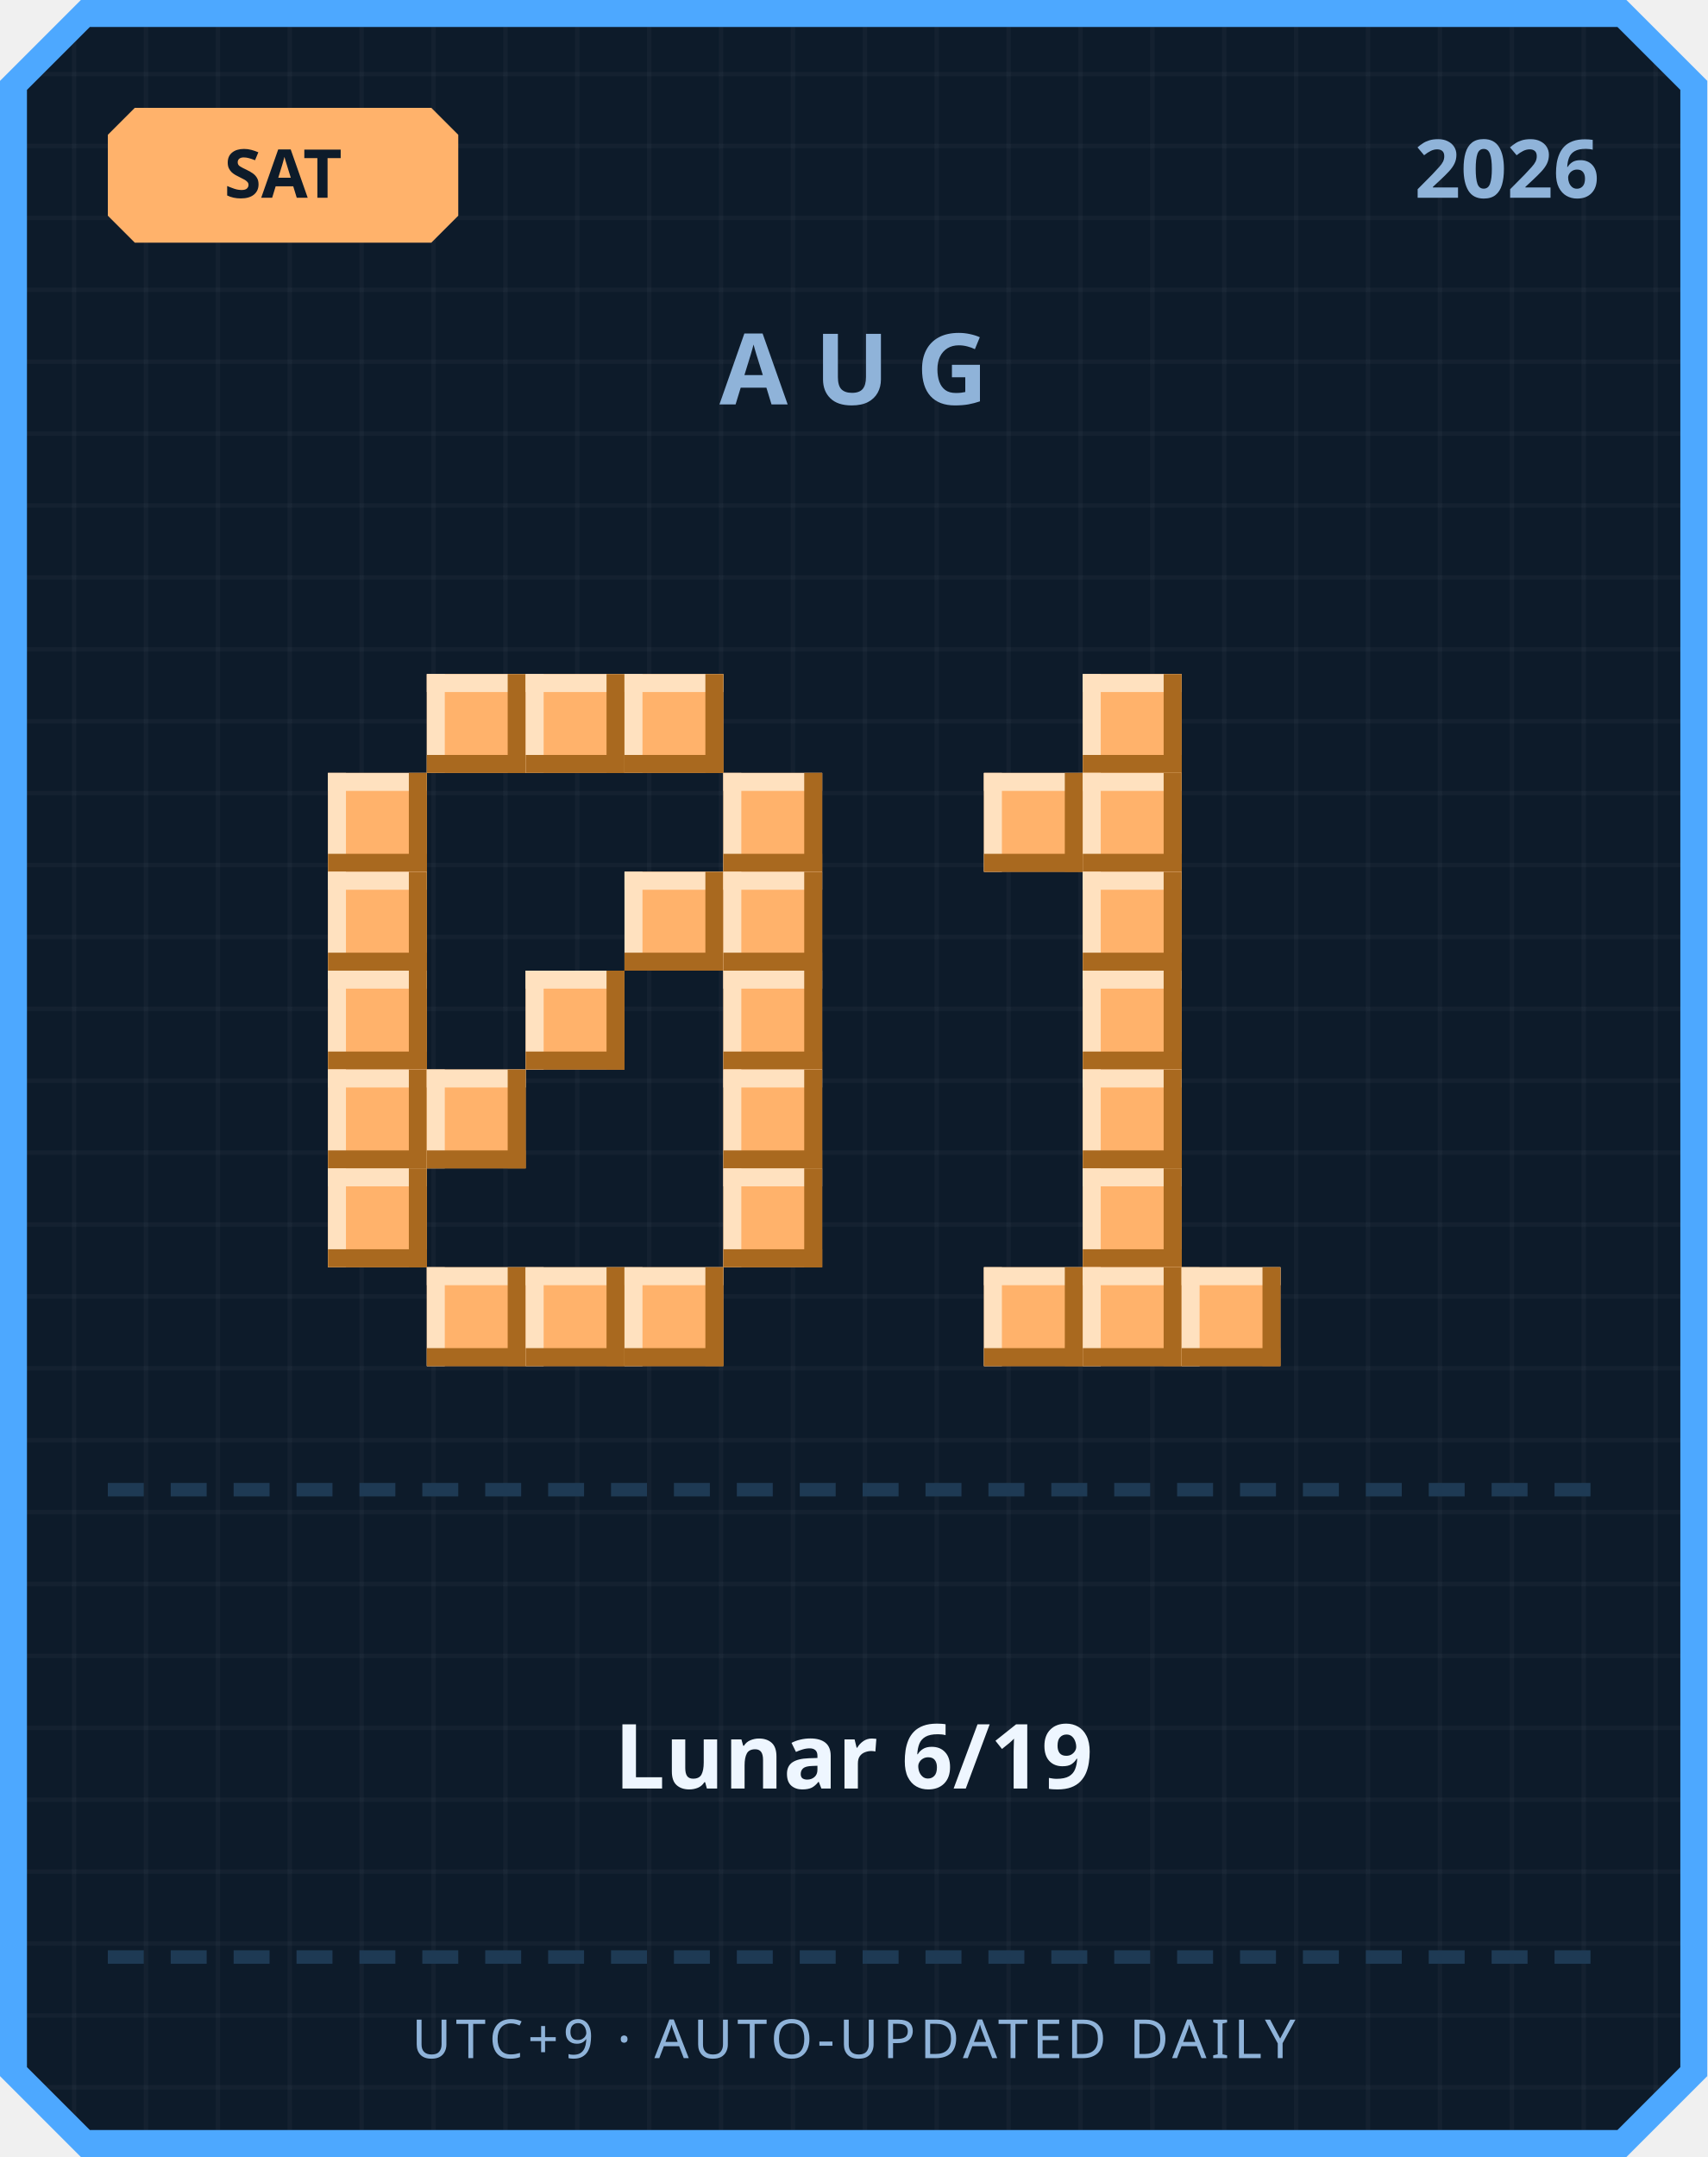
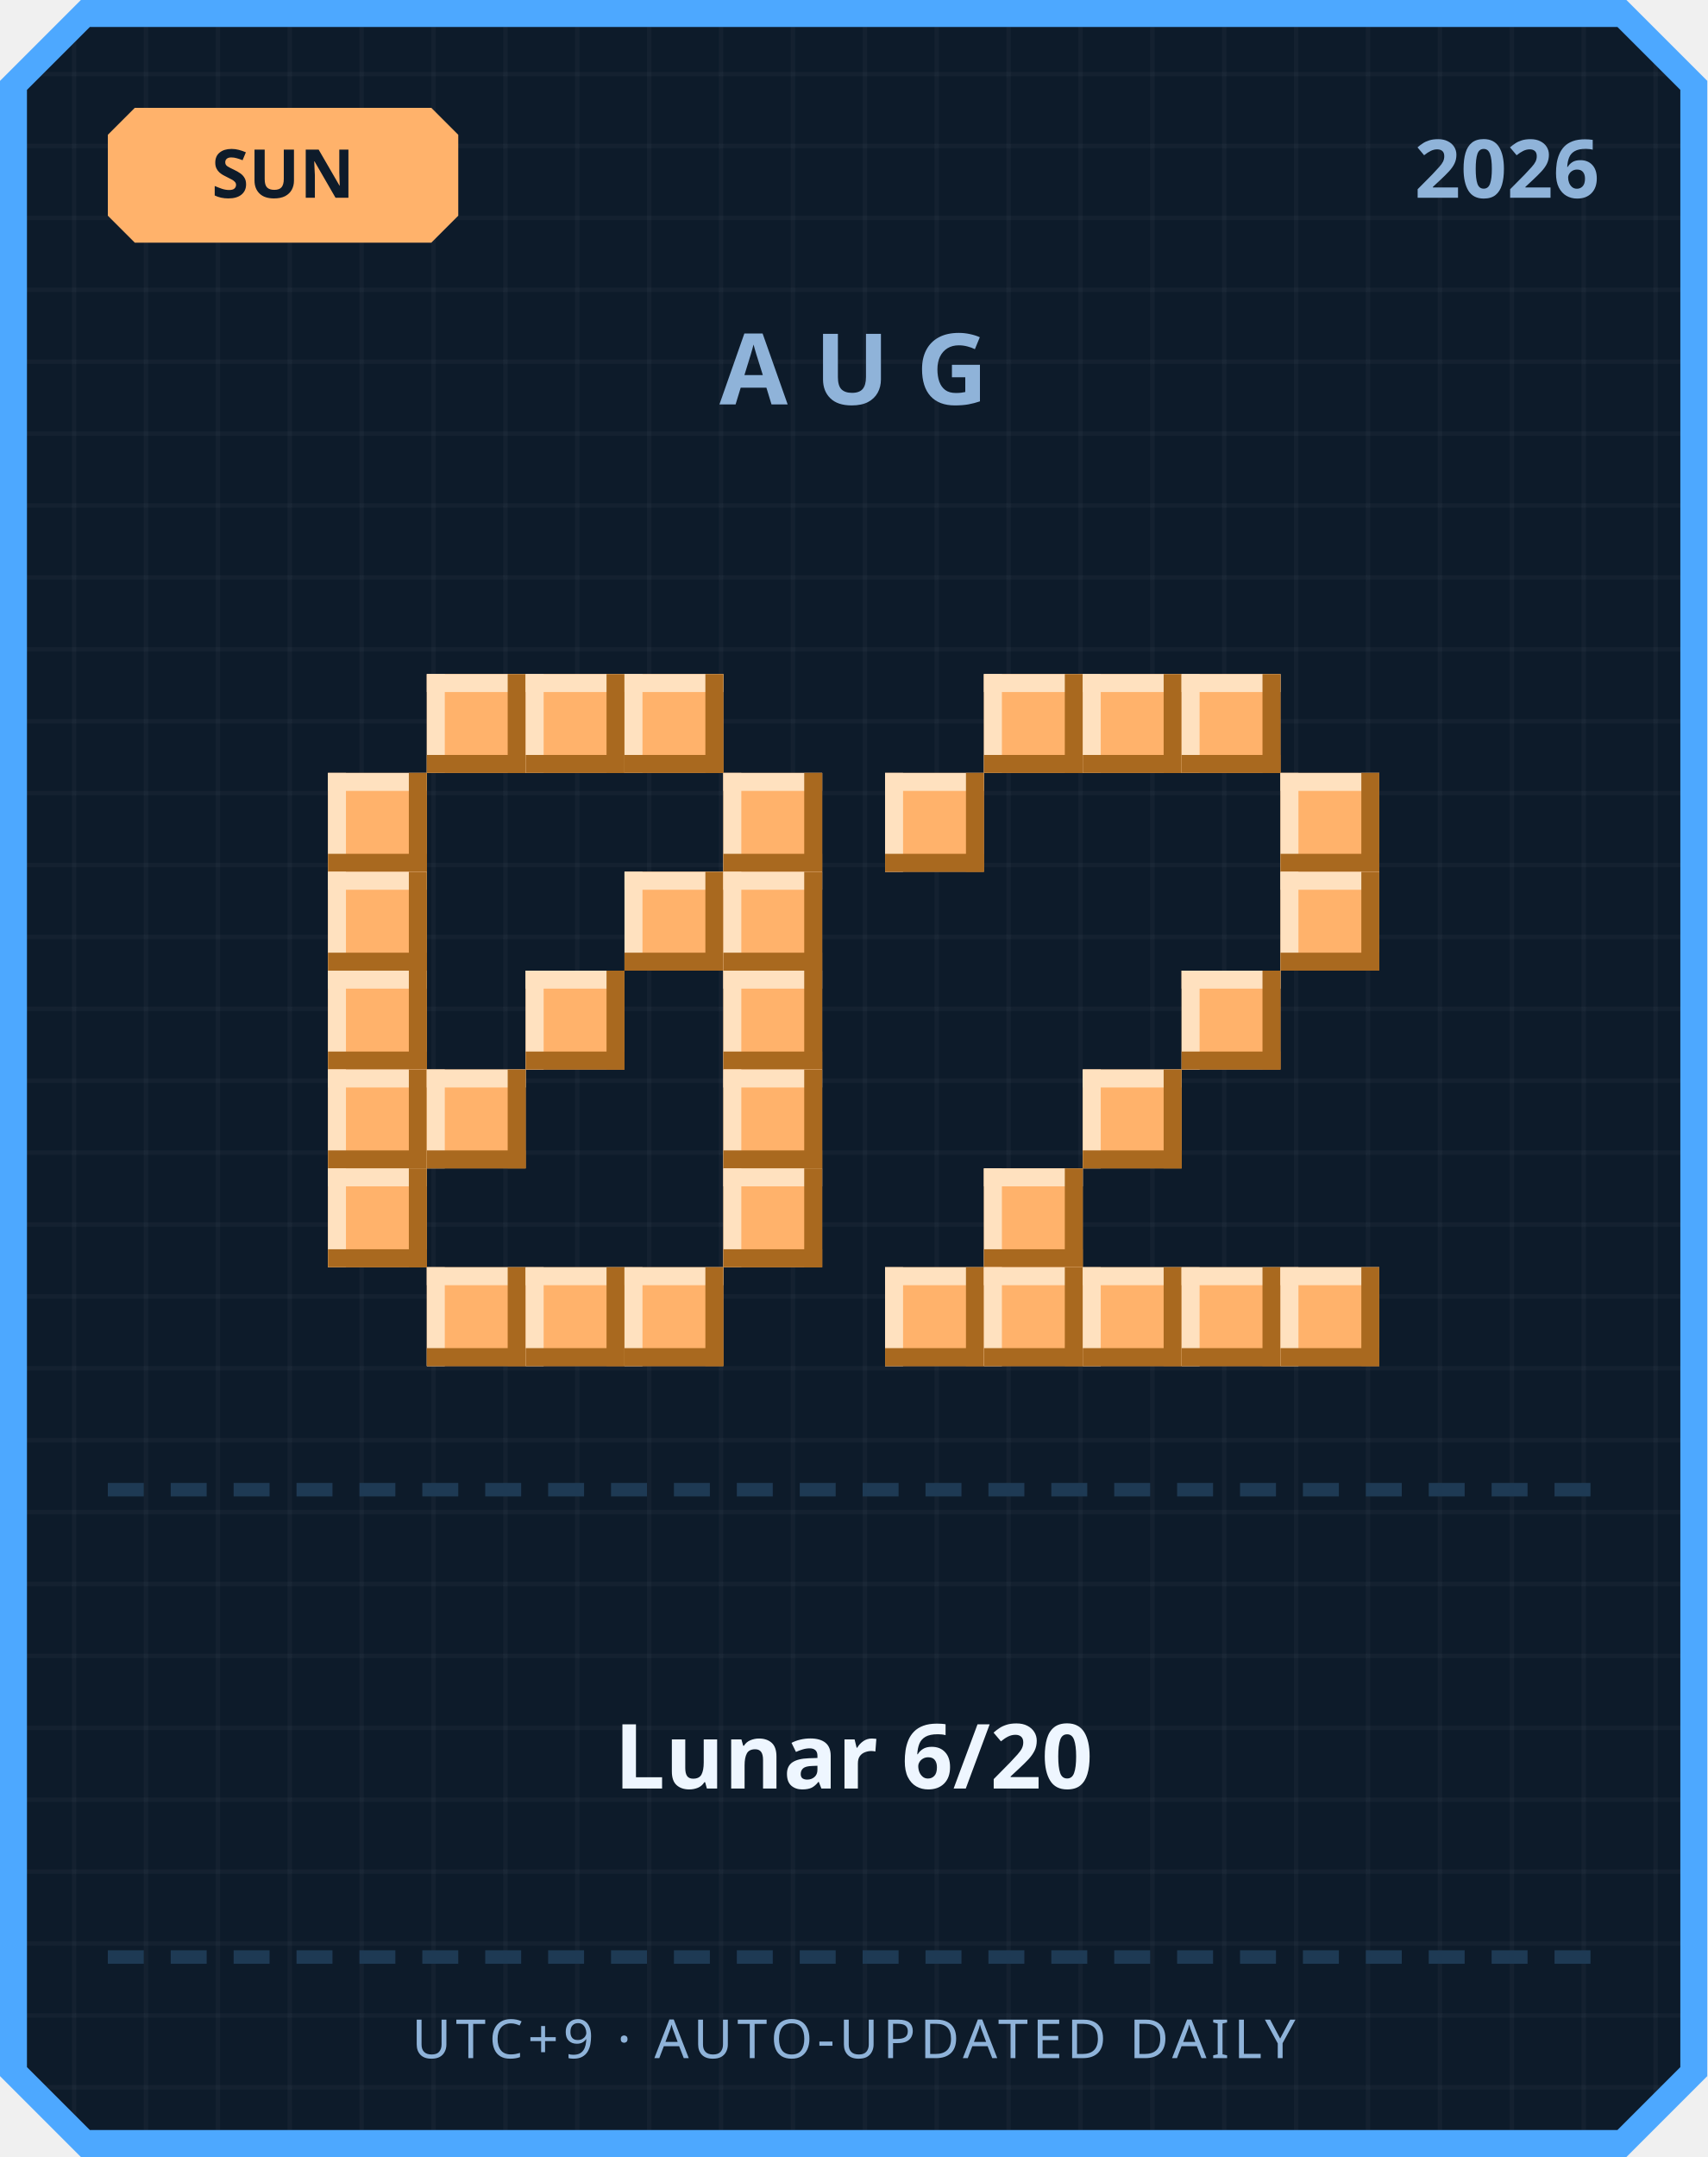
<svg xmlns="http://www.w3.org/2000/svg" width="380" height="480" viewBox="0 0 380 480">
  <defs>
    <pattern id="grid" width="16" height="16" patternUnits="userSpaceOnUse">
      <rect width="16" height="16" fill="#0d1b2a" />
      <rect width="1" height="16" fill="#ffffff" opacity="0.03" />
      <rect width="16" height="1" fill="#ffffff" opacity="0.03" />
    </pattern>
  </defs>
  <path d="M 18,0 L 362,0 L 380,18 L 380,462 L 362,480 L 18,480 L 0,462 L 0,18 Z" fill="#4da8ff" />
  <path d="M 20,6 L 360,6 L 374,20 L 374,460 L 360,474 L 20,474 L 6,460 L 6,20 Z" fill="url(#grid)" />
  <path d="M 30,24 L 96,24 L 102,30 L 102,48 L 96,54 L 30,54 L 24,48 L 24,30 Z" fill="#ffb26b" />
-   <text x="63" y="44" text-anchor="middle" font-family="'Segoe UI', sans-serif" font-size="15" font-weight="700" fill="#0d1b2a">SAT</text>
+   <text x="63" y="44" text-anchor="middle" font-family="'Segoe UI', sans-serif" font-size="15" font-weight="700" fill="#0d1b2a">SUN</text>
  <text x="356" y="44" text-anchor="end" font-family="'Segoe UI', sans-serif" font-size="18" font-weight="700" fill="#8fb3d9">2026</text>
  <text x="190" y="90" text-anchor="middle" font-family="'Segoe UI', sans-serif" font-size="22" font-weight="700" letter-spacing="6" fill="#8fb3d9">AUG</text>
  <rect x="95" y="150" width="22" height="22" fill="#ffb26b" />
  <rect x="95" y="150" width="22" height="4" fill="#ffe1bf" />
  <rect x="95" y="150" width="4" height="22" fill="#ffe1bf" />
  <rect x="95" y="168" width="22" height="4" fill="#a9691f" />
  <rect x="113" y="150" width="4" height="22" fill="#a9691f" />
  <rect x="117" y="150" width="22" height="22" fill="#ffb26b" />
  <rect x="117" y="150" width="22" height="4" fill="#ffe1bf" />
  <rect x="117" y="150" width="4" height="22" fill="#ffe1bf" />
  <rect x="117" y="168" width="22" height="4" fill="#a9691f" />
  <rect x="135" y="150" width="4" height="22" fill="#a9691f" />
  <rect x="139" y="150" width="22" height="22" fill="#ffb26b" />
  <rect x="139" y="150" width="22" height="4" fill="#ffe1bf" />
  <rect x="139" y="150" width="4" height="22" fill="#ffe1bf" />
  <rect x="139" y="168" width="22" height="4" fill="#a9691f" />
  <rect x="157" y="150" width="4" height="22" fill="#a9691f" />
  <rect x="73" y="172" width="22" height="22" fill="#ffb26b" />
  <rect x="73" y="172" width="22" height="4" fill="#ffe1bf" />
  <rect x="73" y="172" width="4" height="22" fill="#ffe1bf" />
  <rect x="73" y="190" width="22" height="4" fill="#a9691f" />
  <rect x="91" y="172" width="4" height="22" fill="#a9691f" />
  <rect x="161" y="172" width="22" height="22" fill="#ffb26b" />
  <rect x="161" y="172" width="22" height="4" fill="#ffe1bf" />
  <rect x="161" y="172" width="4" height="22" fill="#ffe1bf" />
  <rect x="161" y="190" width="22" height="4" fill="#a9691f" />
  <rect x="179" y="172" width="4" height="22" fill="#a9691f" />
  <rect x="73" y="194" width="22" height="22" fill="#ffb26b" />
  <rect x="73" y="194" width="22" height="4" fill="#ffe1bf" />
  <rect x="73" y="194" width="4" height="22" fill="#ffe1bf" />
  <rect x="73" y="212" width="22" height="4" fill="#a9691f" />
  <rect x="91" y="194" width="4" height="22" fill="#a9691f" />
  <rect x="139" y="194" width="22" height="22" fill="#ffb26b" />
  <rect x="139" y="194" width="22" height="4" fill="#ffe1bf" />
  <rect x="139" y="194" width="4" height="22" fill="#ffe1bf" />
  <rect x="139" y="212" width="22" height="4" fill="#a9691f" />
  <rect x="157" y="194" width="4" height="22" fill="#a9691f" />
  <rect x="161" y="194" width="22" height="22" fill="#ffb26b" />
  <rect x="161" y="194" width="22" height="4" fill="#ffe1bf" />
  <rect x="161" y="194" width="4" height="22" fill="#ffe1bf" />
  <rect x="161" y="212" width="22" height="4" fill="#a9691f" />
  <rect x="179" y="194" width="4" height="22" fill="#a9691f" />
  <rect x="73" y="216" width="22" height="22" fill="#ffb26b" />
  <rect x="73" y="216" width="22" height="4" fill="#ffe1bf" />
  <rect x="73" y="216" width="4" height="22" fill="#ffe1bf" />
  <rect x="73" y="234" width="22" height="4" fill="#a9691f" />
  <rect x="91" y="216" width="4" height="22" fill="#a9691f" />
  <rect x="117" y="216" width="22" height="22" fill="#ffb26b" />
  <rect x="117" y="216" width="22" height="4" fill="#ffe1bf" />
  <rect x="117" y="216" width="4" height="22" fill="#ffe1bf" />
  <rect x="117" y="234" width="22" height="4" fill="#a9691f" />
  <rect x="135" y="216" width="4" height="22" fill="#a9691f" />
  <rect x="161" y="216" width="22" height="22" fill="#ffb26b" />
  <rect x="161" y="216" width="22" height="4" fill="#ffe1bf" />
  <rect x="161" y="216" width="4" height="22" fill="#ffe1bf" />
  <rect x="161" y="234" width="22" height="4" fill="#a9691f" />
  <rect x="179" y="216" width="4" height="22" fill="#a9691f" />
  <rect x="73" y="238" width="22" height="22" fill="#ffb26b" />
  <rect x="73" y="238" width="22" height="4" fill="#ffe1bf" />
  <rect x="73" y="238" width="4" height="22" fill="#ffe1bf" />
  <rect x="73" y="256" width="22" height="4" fill="#a9691f" />
  <rect x="91" y="238" width="4" height="22" fill="#a9691f" />
  <rect x="95" y="238" width="22" height="22" fill="#ffb26b" />
  <rect x="95" y="238" width="22" height="4" fill="#ffe1bf" />
  <rect x="95" y="238" width="4" height="22" fill="#ffe1bf" />
  <rect x="95" y="256" width="22" height="4" fill="#a9691f" />
  <rect x="113" y="238" width="4" height="22" fill="#a9691f" />
  <rect x="161" y="238" width="22" height="22" fill="#ffb26b" />
  <rect x="161" y="238" width="22" height="4" fill="#ffe1bf" />
  <rect x="161" y="238" width="4" height="22" fill="#ffe1bf" />
  <rect x="161" y="256" width="22" height="4" fill="#a9691f" />
  <rect x="179" y="238" width="4" height="22" fill="#a9691f" />
  <rect x="73" y="260" width="22" height="22" fill="#ffb26b" />
  <rect x="73" y="260" width="22" height="4" fill="#ffe1bf" />
  <rect x="73" y="260" width="4" height="22" fill="#ffe1bf" />
  <rect x="73" y="278" width="22" height="4" fill="#a9691f" />
  <rect x="91" y="260" width="4" height="22" fill="#a9691f" />
  <rect x="161" y="260" width="22" height="22" fill="#ffb26b" />
  <rect x="161" y="260" width="22" height="4" fill="#ffe1bf" />
  <rect x="161" y="260" width="4" height="22" fill="#ffe1bf" />
  <rect x="161" y="278" width="22" height="4" fill="#a9691f" />
  <rect x="179" y="260" width="4" height="22" fill="#a9691f" />
  <rect x="95" y="282" width="22" height="22" fill="#ffb26b" />
  <rect x="95" y="282" width="22" height="4" fill="#ffe1bf" />
  <rect x="95" y="282" width="4" height="22" fill="#ffe1bf" />
  <rect x="95" y="300" width="22" height="4" fill="#a9691f" />
  <rect x="113" y="282" width="4" height="22" fill="#a9691f" />
  <rect x="117" y="282" width="22" height="22" fill="#ffb26b" />
  <rect x="117" y="282" width="22" height="4" fill="#ffe1bf" />
  <rect x="117" y="282" width="4" height="22" fill="#ffe1bf" />
  <rect x="117" y="300" width="22" height="4" fill="#a9691f" />
  <rect x="135" y="282" width="4" height="22" fill="#a9691f" />
  <rect x="139" y="282" width="22" height="22" fill="#ffb26b" />
  <rect x="139" y="282" width="22" height="4" fill="#ffe1bf" />
  <rect x="139" y="282" width="4" height="22" fill="#ffe1bf" />
  <rect x="139" y="300" width="22" height="4" fill="#a9691f" />
  <rect x="157" y="282" width="4" height="22" fill="#a9691f" />
+   <rect x="219" y="150" width="22" height="22" fill="#ffb26b" />
+   <rect x="219" y="150" width="22" height="4" fill="#ffe1bf" />
+   <rect x="219" y="150" width="4" height="22" fill="#ffe1bf" />
+   <rect x="219" y="168" width="22" height="4" fill="#a9691f" />
+   <rect x="237" y="150" width="4" height="22" fill="#a9691f" />
  <rect x="241" y="150" width="22" height="22" fill="#ffb26b" />
  <rect x="241" y="150" width="22" height="4" fill="#ffe1bf" />
  <rect x="241" y="150" width="4" height="22" fill="#ffe1bf" />
  <rect x="241" y="168" width="22" height="4" fill="#a9691f" />
  <rect x="259" y="150" width="4" height="22" fill="#a9691f" />
-   <rect x="219" y="172" width="22" height="22" fill="#ffb26b" />
-   <rect x="219" y="172" width="22" height="4" fill="#ffe1bf" />
-   <rect x="219" y="172" width="4" height="22" fill="#ffe1bf" />
-   <rect x="219" y="190" width="22" height="4" fill="#a9691f" />
-   <rect x="237" y="172" width="4" height="22" fill="#a9691f" />
-   <rect x="241" y="172" width="22" height="22" fill="#ffb26b" />
-   <rect x="241" y="172" width="22" height="4" fill="#ffe1bf" />
-   <rect x="241" y="172" width="4" height="22" fill="#ffe1bf" />
-   <rect x="241" y="190" width="22" height="4" fill="#a9691f" />
-   <rect x="259" y="172" width="4" height="22" fill="#a9691f" />
-   <rect x="241" y="194" width="22" height="22" fill="#ffb26b" />
-   <rect x="241" y="194" width="22" height="4" fill="#ffe1bf" />
-   <rect x="241" y="194" width="4" height="22" fill="#ffe1bf" />
-   <rect x="241" y="212" width="22" height="4" fill="#a9691f" />
-   <rect x="259" y="194" width="4" height="22" fill="#a9691f" />
-   <rect x="241" y="216" width="22" height="22" fill="#ffb26b" />
-   <rect x="241" y="216" width="22" height="4" fill="#ffe1bf" />
-   <rect x="241" y="216" width="4" height="22" fill="#ffe1bf" />
-   <rect x="241" y="234" width="22" height="4" fill="#a9691f" />
-   <rect x="259" y="216" width="4" height="22" fill="#a9691f" />
+   <rect x="263" y="150" width="22" height="22" fill="#ffb26b" />
+   <rect x="263" y="150" width="22" height="4" fill="#ffe1bf" />
+   <rect x="263" y="150" width="4" height="22" fill="#ffe1bf" />
+   <rect x="263" y="168" width="22" height="4" fill="#a9691f" />
+   <rect x="281" y="150" width="4" height="22" fill="#a9691f" />
+   <rect x="197" y="172" width="22" height="22" fill="#ffb26b" />
+   <rect x="197" y="172" width="22" height="4" fill="#ffe1bf" />
+   <rect x="197" y="172" width="4" height="22" fill="#ffe1bf" />
+   <rect x="197" y="190" width="22" height="4" fill="#a9691f" />
+   <rect x="215" y="172" width="4" height="22" fill="#a9691f" />
+   <rect x="285" y="172" width="22" height="22" fill="#ffb26b" />
+   <rect x="285" y="172" width="22" height="4" fill="#ffe1bf" />
+   <rect x="285" y="172" width="4" height="22" fill="#ffe1bf" />
+   <rect x="285" y="190" width="22" height="4" fill="#a9691f" />
+   <rect x="303" y="172" width="4" height="22" fill="#a9691f" />
+   <rect x="285" y="194" width="22" height="22" fill="#ffb26b" />
+   <rect x="285" y="194" width="22" height="4" fill="#ffe1bf" />
+   <rect x="285" y="194" width="4" height="22" fill="#ffe1bf" />
+   <rect x="285" y="212" width="22" height="4" fill="#a9691f" />
+   <rect x="303" y="194" width="4" height="22" fill="#a9691f" />
+   <rect x="263" y="216" width="22" height="22" fill="#ffb26b" />
+   <rect x="263" y="216" width="22" height="4" fill="#ffe1bf" />
+   <rect x="263" y="216" width="4" height="22" fill="#ffe1bf" />
+   <rect x="263" y="234" width="22" height="4" fill="#a9691f" />
+   <rect x="281" y="216" width="4" height="22" fill="#a9691f" />
  <rect x="241" y="238" width="22" height="22" fill="#ffb26b" />
  <rect x="241" y="238" width="22" height="4" fill="#ffe1bf" />
  <rect x="241" y="238" width="4" height="22" fill="#ffe1bf" />
  <rect x="241" y="256" width="22" height="4" fill="#a9691f" />
  <rect x="259" y="238" width="4" height="22" fill="#a9691f" />
-   <rect x="241" y="260" width="22" height="22" fill="#ffb26b" />
-   <rect x="241" y="260" width="22" height="4" fill="#ffe1bf" />
-   <rect x="241" y="260" width="4" height="22" fill="#ffe1bf" />
-   <rect x="241" y="278" width="22" height="4" fill="#a9691f" />
-   <rect x="259" y="260" width="4" height="22" fill="#a9691f" />
+   <rect x="219" y="260" width="22" height="22" fill="#ffb26b" />
+   <rect x="219" y="260" width="22" height="4" fill="#ffe1bf" />
+   <rect x="219" y="260" width="4" height="22" fill="#ffe1bf" />
+   <rect x="219" y="278" width="22" height="4" fill="#a9691f" />
+   <rect x="237" y="260" width="4" height="22" fill="#a9691f" />
+   <rect x="197" y="282" width="22" height="22" fill="#ffb26b" />
+   <rect x="197" y="282" width="22" height="4" fill="#ffe1bf" />
+   <rect x="197" y="282" width="4" height="22" fill="#ffe1bf" />
+   <rect x="197" y="300" width="22" height="4" fill="#a9691f" />
+   <rect x="215" y="282" width="4" height="22" fill="#a9691f" />
  <rect x="219" y="282" width="22" height="22" fill="#ffb26b" />
  <rect x="219" y="282" width="22" height="4" fill="#ffe1bf" />
  <rect x="219" y="282" width="4" height="22" fill="#ffe1bf" />
  <rect x="219" y="300" width="22" height="4" fill="#a9691f" />
  <rect x="237" y="282" width="4" height="22" fill="#a9691f" />
  <rect x="241" y="282" width="22" height="22" fill="#ffb26b" />
  <rect x="241" y="282" width="22" height="4" fill="#ffe1bf" />
  <rect x="241" y="282" width="4" height="22" fill="#ffe1bf" />
  <rect x="241" y="300" width="22" height="4" fill="#a9691f" />
  <rect x="259" y="282" width="4" height="22" fill="#a9691f" />
  <rect x="263" y="282" width="22" height="22" fill="#ffb26b" />
  <rect x="263" y="282" width="22" height="4" fill="#ffe1bf" />
  <rect x="263" y="282" width="4" height="22" fill="#ffe1bf" />
  <rect x="263" y="300" width="22" height="4" fill="#a9691f" />
  <rect x="281" y="282" width="4" height="22" fill="#a9691f" />
+   <rect x="285" y="282" width="22" height="22" fill="#ffb26b" />
+   <rect x="285" y="282" width="22" height="4" fill="#ffe1bf" />
+   <rect x="285" y="282" width="4" height="22" fill="#ffe1bf" />
+   <rect x="285" y="300" width="22" height="4" fill="#a9691f" />
+   <rect x="303" y="282" width="4" height="22" fill="#a9691f" />
  <rect x="24" y="330" width="8" height="3" fill="#1e3a54" />
  <rect x="38" y="330" width="8" height="3" fill="#1e3a54" />
  <rect x="52" y="330" width="8" height="3" fill="#1e3a54" />
  <rect x="66" y="330" width="8" height="3" fill="#1e3a54" />
  <rect x="80" y="330" width="8" height="3" fill="#1e3a54" />
  <rect x="94" y="330" width="8" height="3" fill="#1e3a54" />
  <rect x="108" y="330" width="8" height="3" fill="#1e3a54" />
  <rect x="122" y="330" width="8" height="3" fill="#1e3a54" />
  <rect x="136" y="330" width="8" height="3" fill="#1e3a54" />
  <rect x="150" y="330" width="8" height="3" fill="#1e3a54" />
  <rect x="164" y="330" width="8" height="3" fill="#1e3a54" />
  <rect x="178" y="330" width="8" height="3" fill="#1e3a54" />
  <rect x="192" y="330" width="8" height="3" fill="#1e3a54" />
  <rect x="206" y="330" width="8" height="3" fill="#1e3a54" />
  <rect x="220" y="330" width="8" height="3" fill="#1e3a54" />
  <rect x="234" y="330" width="8" height="3" fill="#1e3a54" />
  <rect x="248" y="330" width="8" height="3" fill="#1e3a54" />
  <rect x="262" y="330" width="8" height="3" fill="#1e3a54" />
  <rect x="276" y="330" width="8" height="3" fill="#1e3a54" />
  <rect x="290" y="330" width="8" height="3" fill="#1e3a54" />
  <rect x="304" y="330" width="8" height="3" fill="#1e3a54" />
  <rect x="318" y="330" width="8" height="3" fill="#1e3a54" />
  <rect x="332" y="330" width="8" height="3" fill="#1e3a54" />
  <rect x="346" y="330" width="8" height="3" fill="#1e3a54" />
-   <text x="190" y="398" text-anchor="middle" font-family="'Segoe UI', 'Microsoft JhengHei', sans-serif" font-size="20" font-weight="700" fill="#eef6ff">Lunar 6/19</text>
+   <text x="190" y="398" text-anchor="middle" font-family="'Segoe UI', 'Microsoft JhengHei', sans-serif" font-size="20" font-weight="700" fill="#eef6ff">Lunar 6/20</text>
  <rect x="24" y="434" width="8" height="3" fill="#1e3a54" />
  <rect x="38" y="434" width="8" height="3" fill="#1e3a54" />
  <rect x="52" y="434" width="8" height="3" fill="#1e3a54" />
  <rect x="66" y="434" width="8" height="3" fill="#1e3a54" />
  <rect x="80" y="434" width="8" height="3" fill="#1e3a54" />
  <rect x="94" y="434" width="8" height="3" fill="#1e3a54" />
  <rect x="108" y="434" width="8" height="3" fill="#1e3a54" />
  <rect x="122" y="434" width="8" height="3" fill="#1e3a54" />
  <rect x="136" y="434" width="8" height="3" fill="#1e3a54" />
  <rect x="150" y="434" width="8" height="3" fill="#1e3a54" />
  <rect x="164" y="434" width="8" height="3" fill="#1e3a54" />
  <rect x="178" y="434" width="8" height="3" fill="#1e3a54" />
  <rect x="192" y="434" width="8" height="3" fill="#1e3a54" />
  <rect x="206" y="434" width="8" height="3" fill="#1e3a54" />
  <rect x="220" y="434" width="8" height="3" fill="#1e3a54" />
  <rect x="234" y="434" width="8" height="3" fill="#1e3a54" />
  <rect x="248" y="434" width="8" height="3" fill="#1e3a54" />
  <rect x="262" y="434" width="8" height="3" fill="#1e3a54" />
  <rect x="276" y="434" width="8" height="3" fill="#1e3a54" />
  <rect x="290" y="434" width="8" height="3" fill="#1e3a54" />
  <rect x="304" y="434" width="8" height="3" fill="#1e3a54" />
  <rect x="318" y="434" width="8" height="3" fill="#1e3a54" />
  <rect x="332" y="434" width="8" height="3" fill="#1e3a54" />
  <rect x="346" y="434" width="8" height="3" fill="#1e3a54" />
  <text x="190" y="458" text-anchor="middle" font-family="'Segoe UI', sans-serif" font-size="12" letter-spacing="1" fill="#8fb3d9">UTC+9 · AUTO-UPDATED DAILY</text>
</svg>
